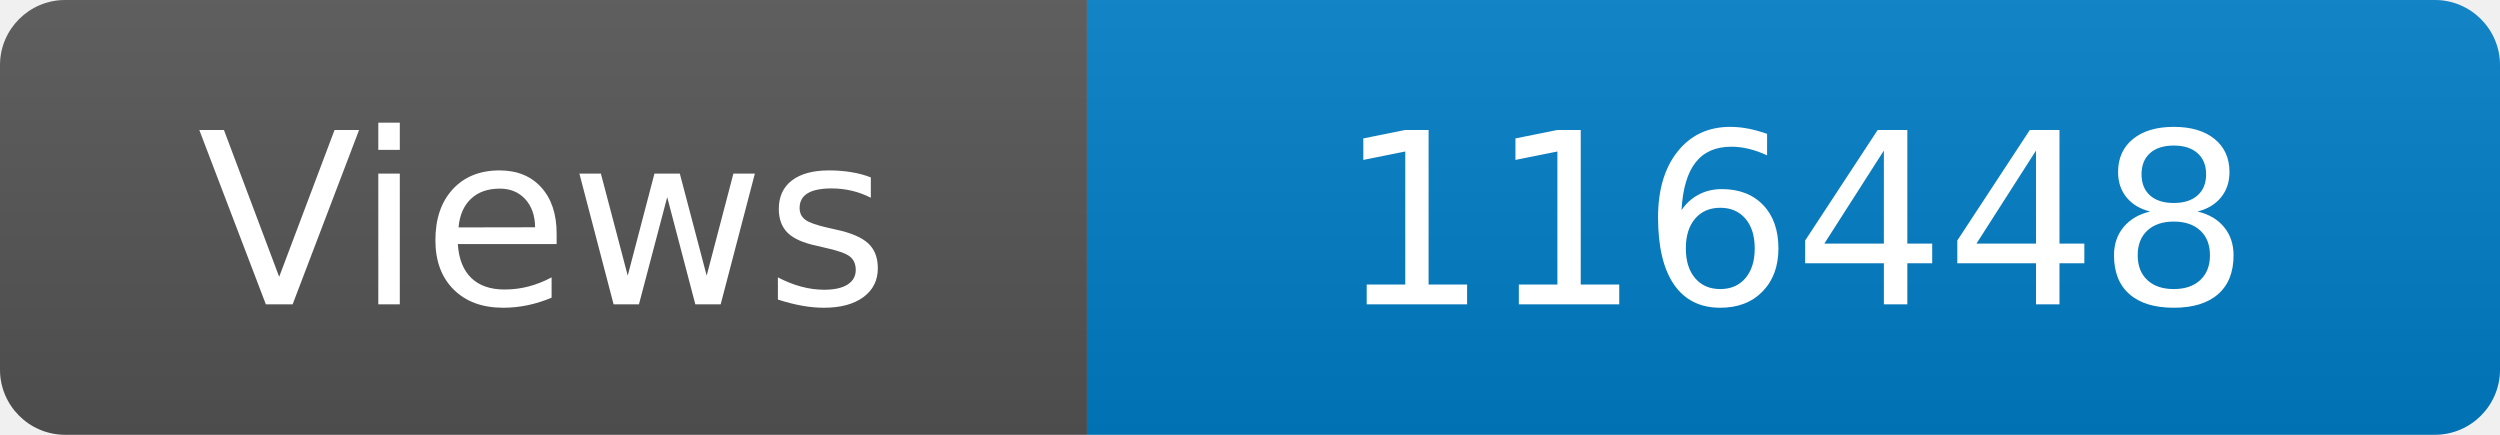
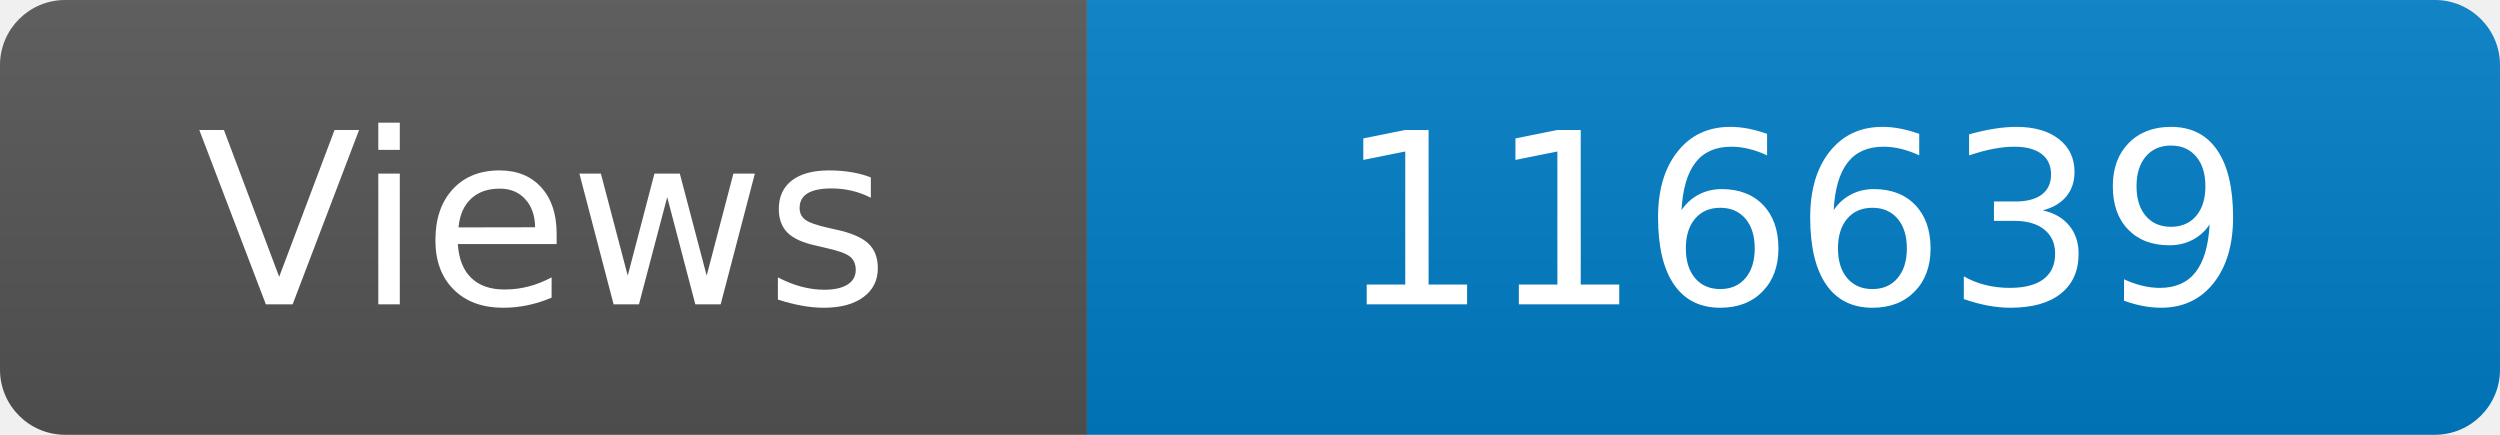
<svg xmlns="http://www.w3.org/2000/svg" width="115" height="20" role="img" aria-label="Maintained?: yes">
  <linearGradient id="s" x2="0" y2="100%">
    <stop offset="0" stop-color="#bbb" stop-opacity=".1" />
    <stop offset="1" stop-opacity=".1" />
  </linearGradient>
  <clipPath id="r">
    <rect width="115" height="20" rx="3" fill="#fff" />
  </clipPath>
  <g clip-path="url(#r)">
    <rect width="50" height="20" fill="#555" />
    <rect x="50" width="160" height="20" fill="#007ec6" />
    <rect width="115" height="20" fill="url(#s)" />
  </g>
  <g fill="#fff" text-anchor="middle" font-family="Verdana,Geneva,DejaVu Sans,sans-serif" font-size="110">
    <text x="250" y="140" transform="scale(.1)" fill="#fff">Views</text>
-     <text x="825" y="140" transform="scale(.1)" fill="#fff">116448</text>
+     <text x="825" y="140" transform="scale(.1)" fill="#fff">116639</text>
  </g>
</svg>
